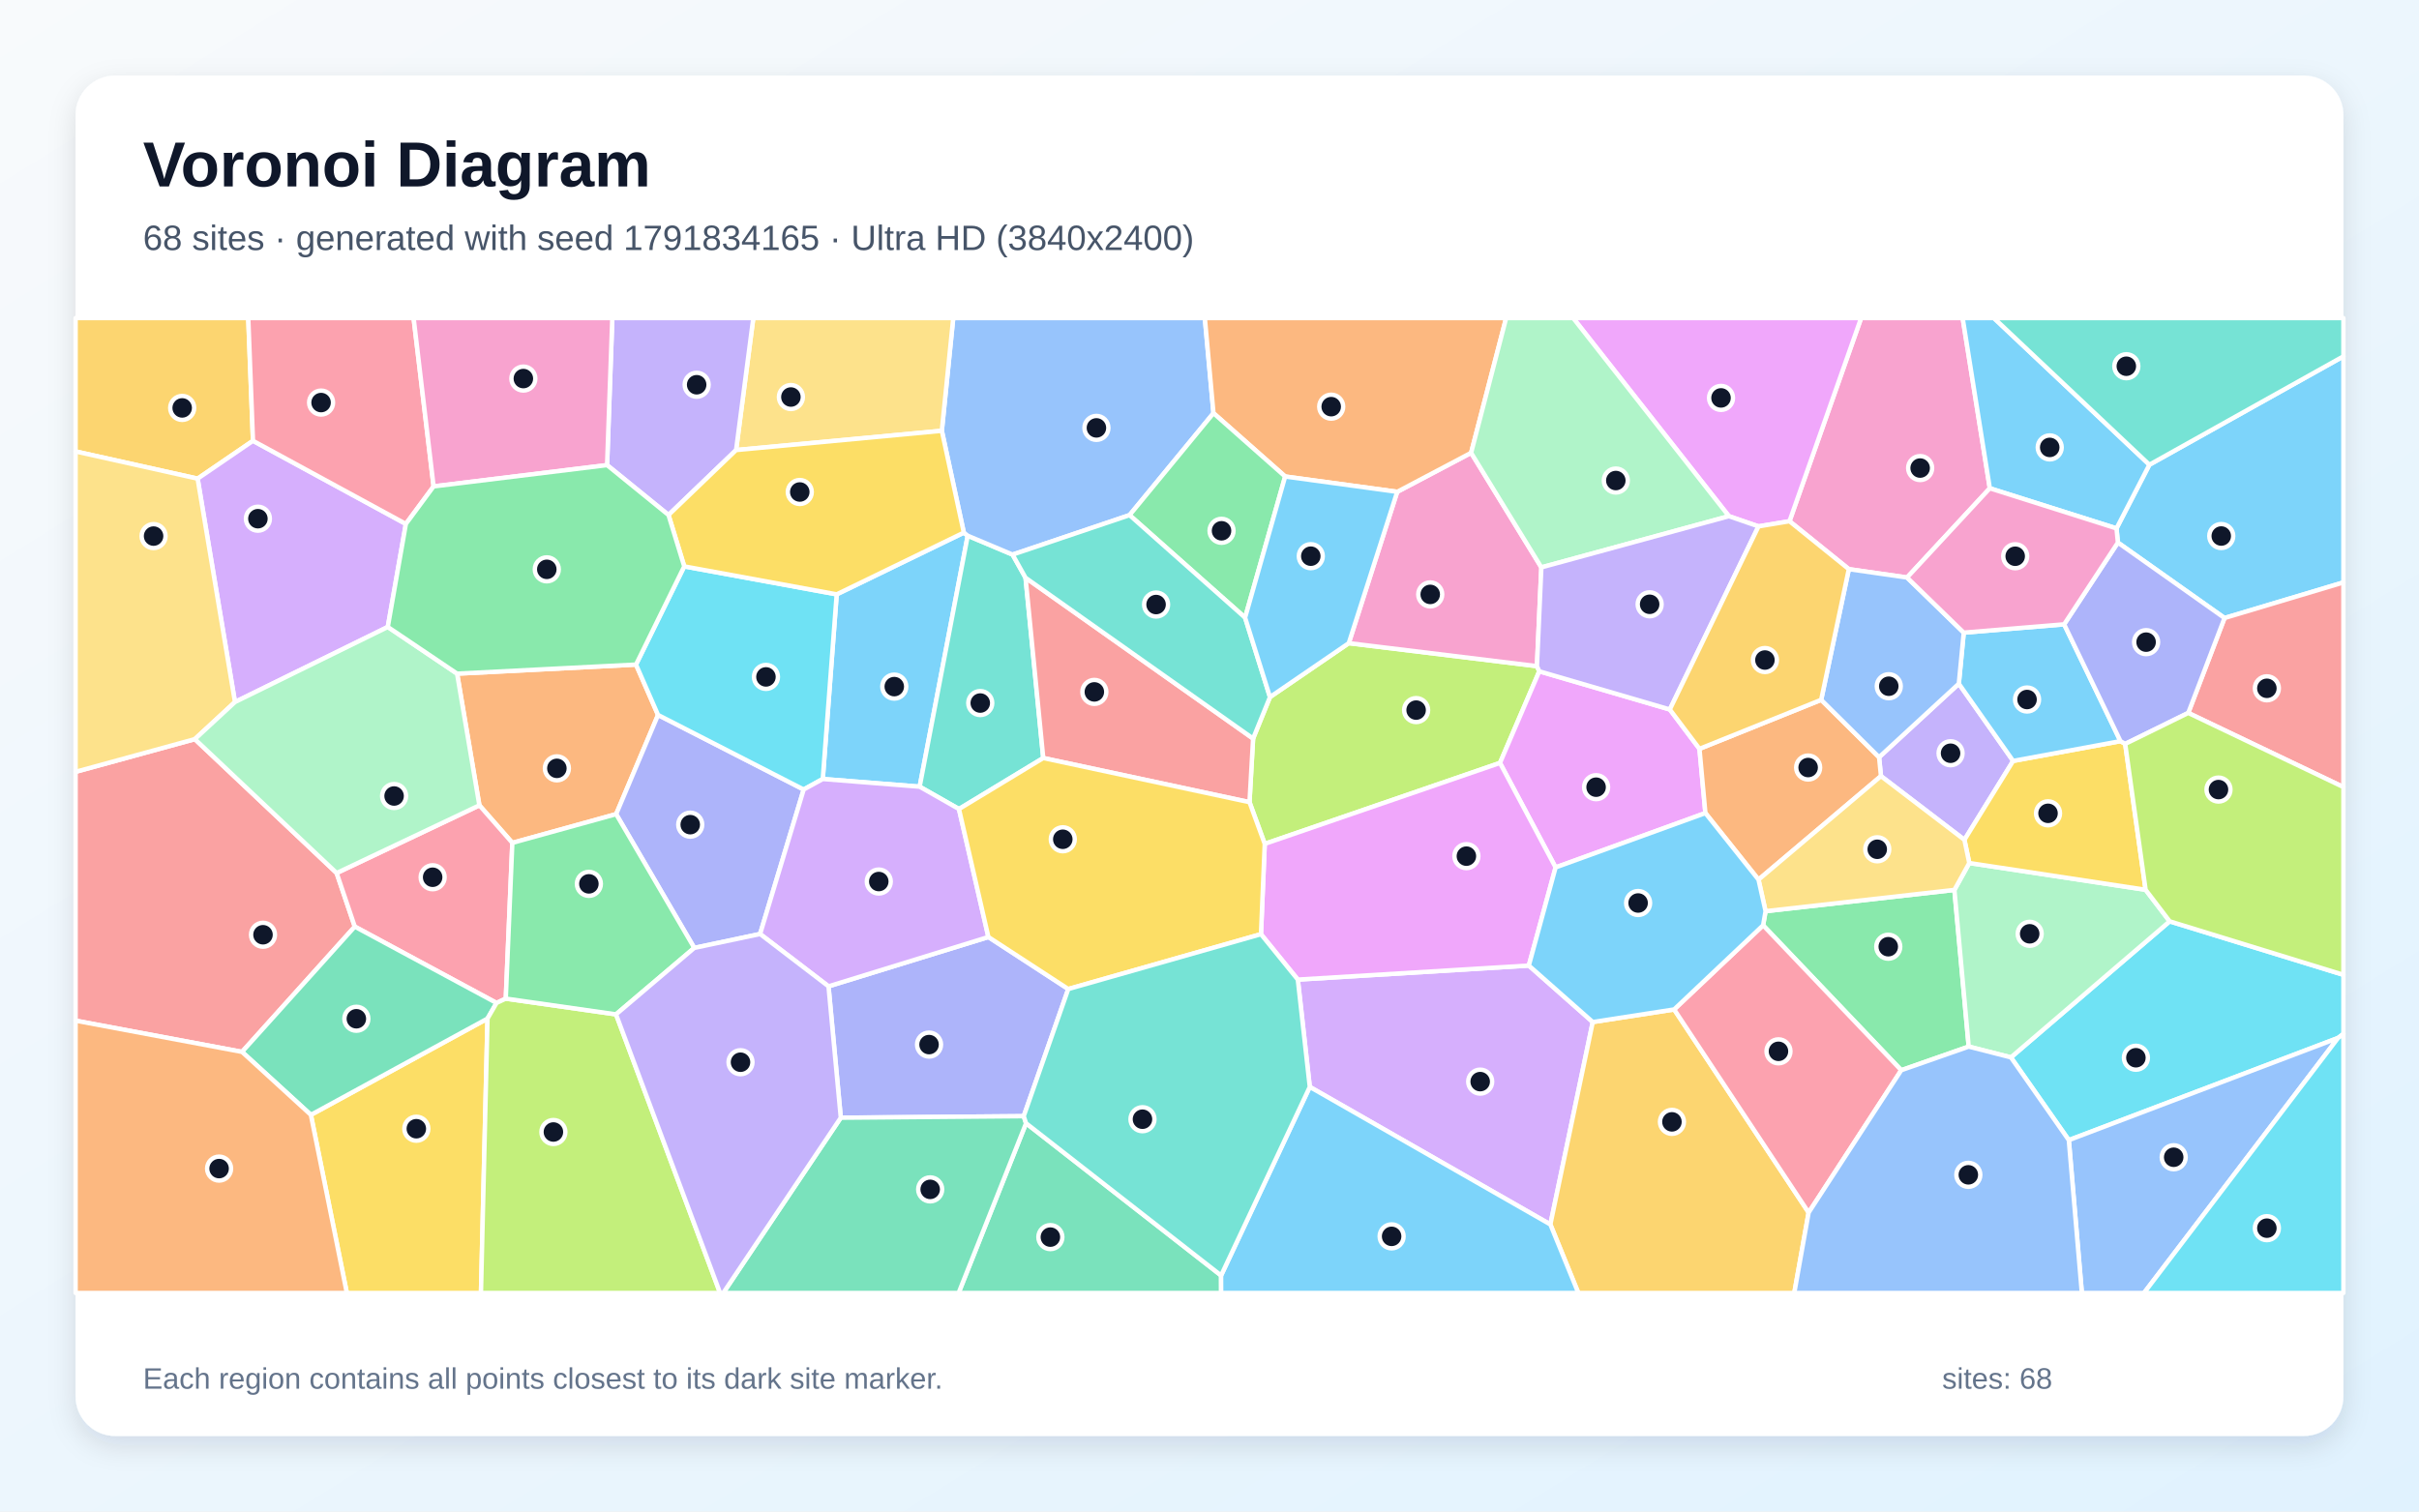
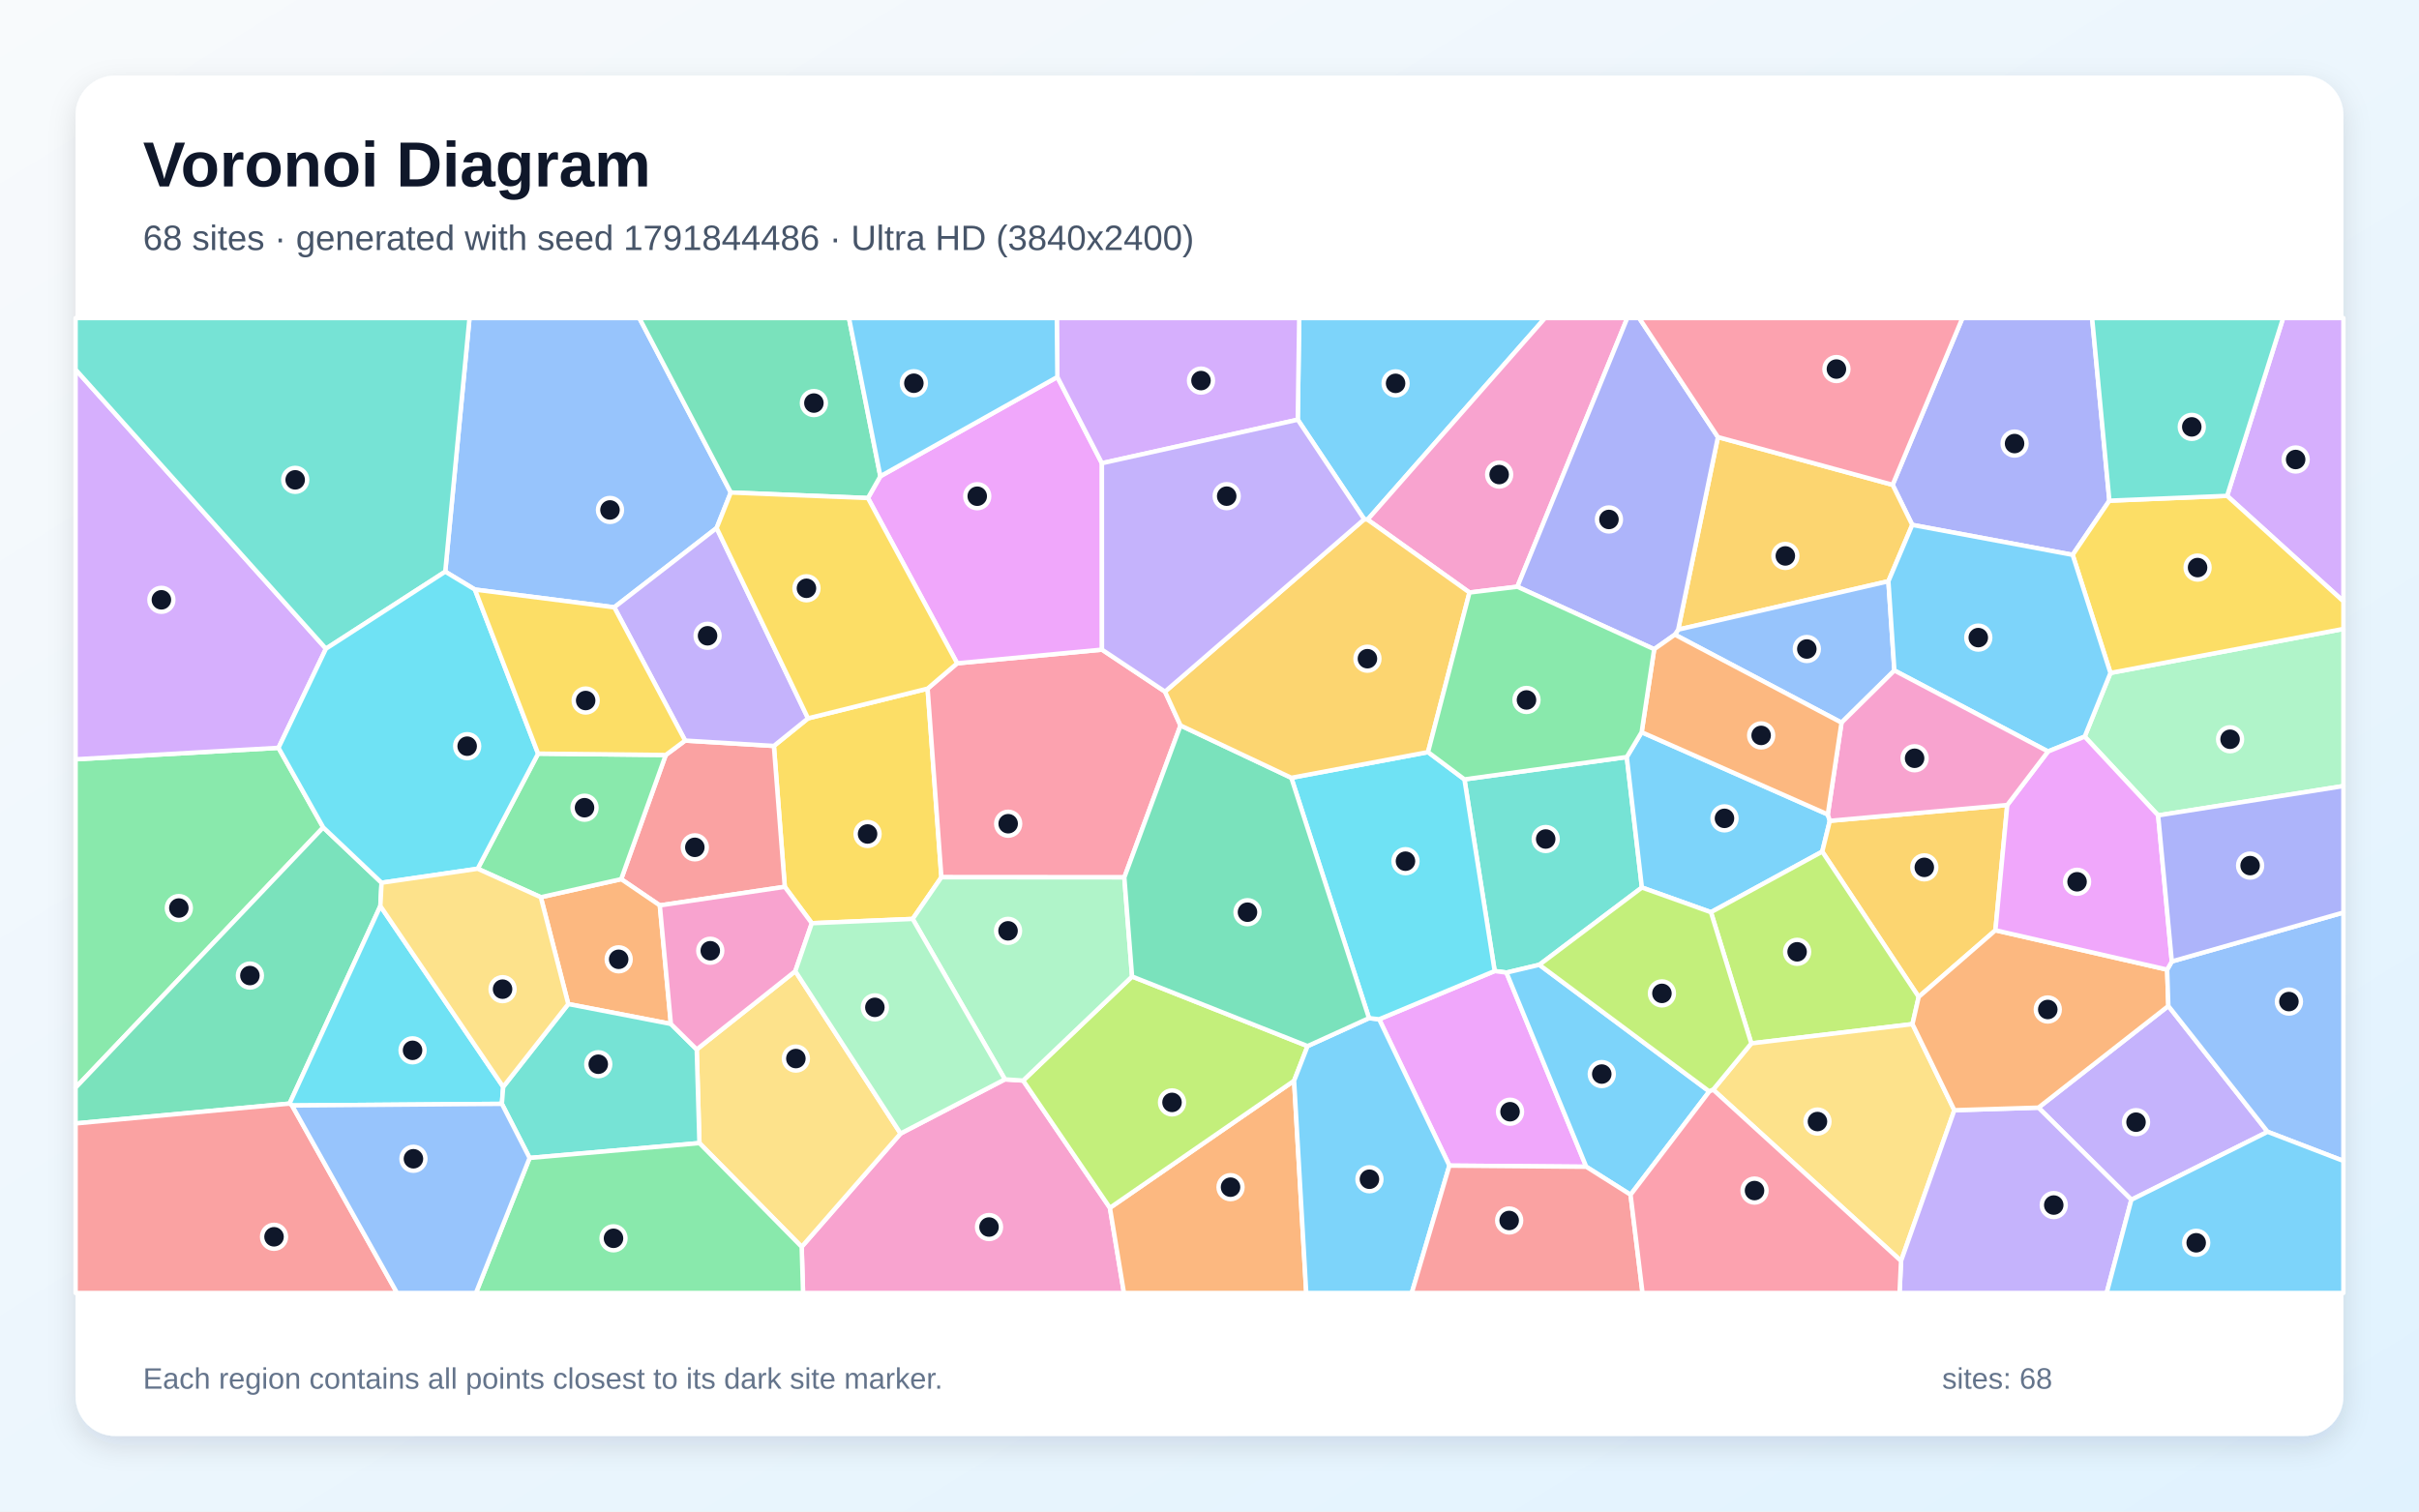
<svg xmlns="http://www.w3.org/2000/svg" width="3840" height="2400" viewBox="0 0 3840 2400" role="img" aria-labelledby="title description">
  <defs>
    <linearGradient id="background" x1="0" y1="0" x2="1" y2="1">
      <stop stop-color="#F8FAFC" />
      <stop offset="1" stop-color="#E0F2FE" />
    </linearGradient>
    <filter id="shadow" x="-5%" y="-5%" width="110%" height="110%">
      <feDropShadow dx="0" dy="15" stdDeviation="22" flood-color="#0F172A" flood-opacity=".12" />
    </filter>
  </defs>
  <rect width="3840" height="2400" fill="url(#background)" />
  <rect x="120" y="120" width="3600" height="2160" rx="63" fill="#FFFFFF" filter="url(#shadow)" />
  <g font-family="Arial, sans-serif">
    <text x="227" y="296" font-size="101" font-weight="700" fill="#0F172A">Voronoi Diagram</text>
-     <text x="227" y="397" font-size="56" fill="#475569">68 sites · generated with seed 1791834165 · Ultra HD (3840x2400)</text>
+     <text x="227" y="397" font-size="56" fill="#475569">68 sites · generated with seed 1791844486 · Ultra HD (3840x2400)</text>
  </g>
  <g stroke="#FFFFFF" stroke-width="7" stroke-linejoin="round">
-     <polygon points="1306.1,1236.9 1328.2,943.7 1530.0,845.7 1536.2,850.6 1459.9,1249.1" fill="#38BDF8" fill-opacity="0.65" />
-     <polygon points="3109.5,1085.6 3195.7,1208.2 3118.4,1333.5 2985.9,1232.3 2982.9,1202.3" fill="#A78BFA" fill-opacity="0.65" />
-     <polygon points="3158.7,775.3 3027.3,917.0 2934.9,903.7 2840.7,827.6 2954.4,505.0 3115.6,505.0" fill="#F472B6" fill-opacity="0.65" />
-     <polygon points="1009.6,1055.2 1044.6,1135.2 978.1,1292.7 813.3,1338.3 761.0,1278.7 725.6,1069.6" fill="#FB923C" fill-opacity="0.65" />
-     <polygon points="493.5,1770.2 773.9,1617.3 763.5,2053.0 550.6,2053.0" fill="#FACC15" fill-opacity="0.65" />
-     <polygon points="3018.1,1699.3 2798.8,1469.2 2802.7,1446.8 3102.5,1413.0 3125.2,1661.8" fill="#4ADE80" fill-opacity="0.65" />
-     <polygon points="1628.0,917.4 1656.1,1203.6 1522.3,1284.6 1459.9,1249.1 1536.2,850.6 1607.4,880.6" fill="#2DD4BF" fill-opacity="0.65" />
-     <polygon points="1926.3,656.0 1793.1,817.9 1607.4,880.6 1536.2,850.6 1530.0,845.7 1495.1,684.0 1513.2,505.0 1912.6,505.0" fill="#60A5FA" fill-opacity="0.65" />
-     <polygon points="2840.7,827.6 2791.5,835.8 2744.5,819.6 2497.3,505.0 2954.4,505.0" fill="#E879F9" fill-opacity="0.65" />
-     <polygon points="1628.8,1783.5 1938.4,2025.2 1938.5,2053.0 1521.7,2053.0" fill="#34D399" fill-opacity="0.65" />
-     <polygon points="309.3,1173.6 534.4,1386.2 563.2,1471.3 384.2,1670.2 120.0,1620.6 120.0,1225.5" fill="#F87171" fill-opacity="0.65" />
-     <polygon points="1206.6,1483.0 1102.1,1505.1 978.1,1292.7 1044.6,1135.2 1275.8,1253.6" fill="#818CF8" fill-opacity="0.65" />
-     <polygon points="401.6,699.9 313.7,760.0 120.0,716.8 120.0,505.0 394.1,505.0" fill="#FBBF24" fill-opacity="0.65" />
-     <polygon points="2443.5,1065.9 2381.1,1211.4 2007.7,1339.9 1983.5,1273.7 1989.2,1172.7 2016.0,1106.8 2141.1,1021.2 2439.8,1057.7" fill="#A3E635" fill-opacity="0.65" />
-     <polygon points="2079.2,1725.8 2060.2,1555.4 2426.9,1533.1 2528.4,1622.8 2461.1,1944.2" fill="#C084FC" fill-opacity="0.65" />
-     <polygon points="802.9,1585.6 788.2,1592.5 563.2,1471.3 534.4,1386.2 761.0,1278.7 813.3,1338.3" fill="#FB7185" fill-opacity="0.65" />
-     <polygon points="3711.5,1648.1 3284.1,1810.3 3192.2,1678.9 3444.2,1462.9 3720.0,1547.8 3720.0,1641.6" fill="#22D3EE" fill-opacity="0.65" />
-     <polygon points="3126.1,1370.3 3406.0,1412.8 3444.2,1462.9 3192.2,1678.9 3125.2,1661.8 3102.5,1413.0" fill="#86EFAC" fill-opacity="0.65" />
-     <polygon points="1495.1,684.0 1168.5,714.6 1195.8,505.0 1513.2,505.0" fill="#FCD34D" fill-opacity="0.65" />
-     <polygon points="3531.3,981.3 3362.0,861.5 3359.8,839.0 3412.0,737.9 3720.0,565.8 3720.0,924.8" fill="#38BDF8" fill-opacity="0.65" />
-     <polygon points="3412.0,737.9 3359.8,839.0 3158.7,775.3 3115.6,505.0 3165.2,505.0" fill="#38BDF8" fill-opacity="0.65" />
-     <polygon points="1168.5,714.6 1061.2,817.7 963.7,738.5 972.0,505.0 1195.8,505.0" fill="#A78BFA" fill-opacity="0.65" />
-     <polygon points="2446.8,900.9 2439.8,1057.7 2141.1,1021.2 2218.0,780.9 2335.3,719.0" fill="#F472B6" fill-opacity="0.65" />
-     <polygon points="2335.3,719.0 2218.0,780.9 2040.1,756.6 1926.3,656.0 1912.6,505.0 2390.9,505.0" fill="#FB923C" fill-opacity="0.65" />
-     <polygon points="3373.6,1181.2 3406.0,1412.8 3126.1,1370.3 3118.4,1333.5 3195.7,1208.2 3366.1,1176.8" fill="#FACC15" fill-opacity="0.65" />
-     <polygon points="2040.1,756.6 1976.5,980.7 1793.1,817.9 1926.3,656.0" fill="#4ADE80" fill-opacity="0.65" />
-     <polygon points="3412.0,737.9 3165.2,505.0 3720.0,505.0 3720.0,565.8" fill="#2DD4BF" fill-opacity="0.65" />
-     <polygon points="3284.1,1810.3 3711.5,1648.1 3403.4,2053.0 3304.8,2053.0" fill="#60A5FA" fill-opacity="0.65" />
-     <polygon points="2469.4,1377.3 2381.1,1211.4 2443.5,1065.9 2650.7,1126.5 2697.8,1189.0 2707.2,1291.0" fill="#E879F9" fill-opacity="0.65" />
-     <polygon points="788.2,1592.5 773.9,1617.3 493.5,1770.2 384.2,1670.2 563.2,1471.3" fill="#34D399" fill-opacity="0.65" />
-     <polygon points="1989.2,1172.7 1983.5,1273.7 1656.1,1203.6 1628.0,917.4" fill="#F87171" fill-opacity="0.65" />
-     <polygon points="1625.1,1772.3 1334.7,1774.7 1315.2,1566.1 1569.0,1487.8 1695.8,1570.4" fill="#818CF8" fill-opacity="0.65" />
-     <polygon points="2461.1,1944.2 2528.4,1622.8 2657.6,1602.8 2871.1,1925.3 2848.3,2053.0 2505.5,2053.0" fill="#FBBF24" fill-opacity="0.65" />
-     <polygon points="773.9,1617.3 788.2,1592.5 802.9,1585.6 977.9,1610.6 1143.1,2053.0 763.5,2053.0" fill="#A3E635" fill-opacity="0.65" />
-     <polygon points="644.3,831.9 615.6,995.5 373.0,1114.7 313.7,760.0 401.6,699.9" fill="#C084FC" fill-opacity="0.65" />
-     <polygon points="688.3,772.3 644.3,831.9 401.6,699.9 394.1,505.0 656.6,505.0" fill="#FB7185" fill-opacity="0.65" />
-     <polygon points="1275.8,1253.6 1044.6,1135.2 1009.6,1055.2 1086.2,899.3 1328.2,943.7 1306.1,1236.9" fill="#22D3EE" fill-opacity="0.65" />
-     <polygon points="2744.5,819.6 2446.8,900.9 2335.3,719.0 2390.9,505.0 2497.3,505.0" fill="#86EFAC" fill-opacity="0.65" />
-     <polygon points="313.7,760.0 373.0,1114.7 309.3,1173.6 120.0,1225.5 120.0,716.8" fill="#FCD34D" fill-opacity="0.65" />
-     <polygon points="3276.7,991.3 3366.1,1176.8 3195.7,1208.2 3109.5,1085.6 3117.3,1004.5" fill="#38BDF8" fill-opacity="0.65" />
-     <polygon points="1938.4,2025.2 2079.2,1725.8 2461.1,1944.2 2505.5,2053.0 1938.5,2053.0" fill="#38BDF8" fill-opacity="0.65" />
-     <polygon points="2650.7,1126.5 2443.5,1065.9 2439.8,1057.7 2446.8,900.9 2744.5,819.6 2791.5,835.8" fill="#A78BFA" fill-opacity="0.65" />
-     <polygon points="963.7,738.5 688.3,772.3 656.6,505.0 972.0,505.0" fill="#F472B6" fill-opacity="0.65" />
-     <polygon points="2791.5,1396.7 2707.2,1291.0 2697.8,1189.0 2891.0,1111.2 2982.9,1202.3 2985.9,1232.3" fill="#FB923C" fill-opacity="0.65" />
-     <polygon points="1086.2,899.3 1061.2,817.7 1168.5,714.6 1495.1,684.0 1530.0,845.7 1328.2,943.7" fill="#FACC15" fill-opacity="0.65" />
-     <polygon points="1102.1,1505.1 977.9,1610.6 802.9,1585.6 813.3,1338.3 978.1,1292.7" fill="#4ADE80" fill-opacity="0.65" />
-     <polygon points="1976.5,980.7 2016.0,1106.8 1989.2,1172.7 1628.0,917.4 1607.4,880.6 1793.1,817.9" fill="#2DD4BF" fill-opacity="0.65" />
-     <polygon points="2891.0,1111.2 2934.9,903.7 3027.3,917.0 3117.3,1004.5 3109.5,1085.6 2982.9,1202.3" fill="#60A5FA" fill-opacity="0.65" />
-     <polygon points="2469.4,1377.3 2426.9,1533.1 2060.2,1555.4 2001.7,1483.3 2007.7,1339.9 2381.1,1211.4" fill="#E879F9" fill-opacity="0.65" />
-     <polygon points="1334.7,1774.7 1625.1,1772.3 1628.8,1783.5 1521.7,2053.0 1148.1,2053.0" fill="#34D399" fill-opacity="0.65" />
-     <polygon points="3473.7,1132.0 3531.3,981.3 3720.0,924.8 3720.0,1249.7" fill="#F87171" fill-opacity="0.65" />
-     <polygon points="3473.7,1132.0 3373.6,1181.2 3366.1,1176.8 3276.7,991.3 3362.0,861.5 3531.3,981.3" fill="#818CF8" fill-opacity="0.65" />
-     <polygon points="2891.0,1111.2 2697.8,1189.0 2650.7,1126.5 2791.5,835.8 2840.7,827.6 2934.9,903.7" fill="#FBBF24" fill-opacity="0.65" />
-     <polygon points="3444.2,1462.9 3406.0,1412.8 3373.6,1181.2 3473.7,1132.0 3720.0,1249.7 3720.0,1547.8" fill="#A3E635" fill-opacity="0.65" />
-     <polygon points="1569.0,1487.8 1315.2,1566.1 1206.6,1483.0 1275.8,1253.6 1306.1,1236.9 1459.9,1249.1 1522.3,1284.6" fill="#C084FC" fill-opacity="0.65" />
-     <polygon points="2871.1,1925.3 2657.6,1602.8 2798.8,1469.2 3018.1,1699.3" fill="#FB7185" fill-opacity="0.65" />
-     <polygon points="3711.5,1648.1 3720.0,1641.6 3720.0,2053.0 3403.4,2053.0" fill="#22D3EE" fill-opacity="0.65" />
-     <polygon points="534.4,1386.2 309.3,1173.6 373.0,1114.7 615.6,995.5 725.6,1069.6 761.0,1278.7" fill="#86EFAC" fill-opacity="0.65" />
-     <polygon points="3126.1,1370.3 3102.5,1413.0 2802.7,1446.8 2791.5,1396.7 2985.9,1232.3 3118.4,1333.5" fill="#FCD34D" fill-opacity="0.65" />
-     <polygon points="2657.6,1602.8 2528.4,1622.8 2426.9,1533.1 2469.4,1377.3 2707.2,1291.0 2791.5,1396.7 2802.7,1446.8 2798.8,1469.2" fill="#38BDF8" fill-opacity="0.65" />
-     <polygon points="1976.5,980.7 2040.1,756.6 2218.0,780.9 2141.1,1021.2 2016.0,1106.8" fill="#38BDF8" fill-opacity="0.65" />
-     <polygon points="977.9,1610.6 1102.1,1505.1 1206.6,1483.0 1315.2,1566.1 1334.7,1774.7 1148.1,2053.0 1143.1,2053.0" fill="#A78BFA" fill-opacity="0.65" />
-     <polygon points="3359.8,839.0 3362.0,861.5 3276.7,991.3 3117.3,1004.5 3027.3,917.0 3158.7,775.3" fill="#F472B6" fill-opacity="0.65" />
-     <polygon points="120.0,1620.6 384.2,1670.2 493.5,1770.2 550.6,2053.0 120.0,2053.0" fill="#FB923C" fill-opacity="0.65" />
-     <polygon points="1983.5,1273.7 2007.7,1339.9 2001.7,1483.3 1695.8,1570.4 1569.0,1487.8 1522.3,1284.6 1656.1,1203.6" fill="#FACC15" fill-opacity="0.65" />
-     <polygon points="1086.2,899.3 1009.6,1055.2 725.6,1069.6 615.6,995.5 644.3,831.9 688.3,772.3 963.7,738.5 1061.2,817.7" fill="#4ADE80" fill-opacity="0.65" />
-     <polygon points="1938.4,2025.2 1628.8,1783.5 1625.1,1772.3 1695.8,1570.4 2001.7,1483.3 2060.2,1555.4 2079.2,1725.8" fill="#2DD4BF" fill-opacity="0.65" />
-     <polygon points="2871.1,1925.3 3018.1,1699.3 3125.2,1661.8 3192.2,1678.9 3284.1,1810.3 3304.8,2053.0 2848.3,2053.0" fill="#60A5FA" fill-opacity="0.65" />
+     <polygon points="2170.9,825.1 2165.6,824.5 2060.1,666.4 2062.4,505.0 2452.6,505.0" fill="#38BDF8" fill-opacity="0.65" />
+     <polygon points="3383.4,1905.0 3235.9,1758.7 3442.1,1597.3 3599.7,1797.1" fill="#A78BFA" fill-opacity="0.65" />
+     <polygon points="1272.6,1979.7 1429.6,1799.8 1595.2,1713.8 1624.2,1715.7 1761.9,1917.8 1784.2,2053.0 1274.8,2053.0" fill="#F472B6" fill-opacity="0.65" />
+     <polygon points="1761.9,1917.8 2054.3,1716.0 2073.6,2053.0 1784.2,2053.0" fill="#FB923C" fill-opacity="0.65" />
+     <polygon points="1448.8,1459.1 1288.7,1465.9 1245.8,1408.1 1228.5,1184.4 1282.7,1140.6 1472.5,1093.4 1494.4,1392.9" fill="#FACC15" fill-opacity="0.65" />
+     <polygon points="442.1,1187.4 513.1,1313.8 120.0,1727.0 120.0,1205.6" fill="#4ADE80" fill-opacity="0.65" />
+     <polygon points="2582.4,1202.0 2606.4,1409.2 2443.6,1531.9 2391.4,1544.3 2372.7,1541.8 2324.7,1237.5" fill="#2DD4BF" fill-opacity="0.65" />
+     <polygon points="1160.1,782.0 1137.6,838.4 975.1,964.3 753.9,936.1 706.8,907.7 745.3,505.0 1014.9,505.0" fill="#60A5FA" fill-opacity="0.65" />
+     <polygon points="2300.8,1850.8 2189.3,1618.4 2372.7,1541.8 2391.4,1544.3 2518.1,1852.6" fill="#E879F9" fill-opacity="0.65" />
+     <polygon points="120.0,1783.8 120.0,1727.0 513.1,1313.8 605.7,1401.6 603.8,1438.6 459.6,1752.3" fill="#34D399" fill-opacity="0.65" />
+     <polygon points="1047.4,1437.6 986.1,1395.9 1056.8,1198.8 1087.6,1175.9 1228.5,1184.4 1245.8,1408.1" fill="#F87171" fill-opacity="0.65" />
+     <polygon points="3348.5,795.0 3290.2,881.0 3035.6,833.4 3004.4,769.8 3115.2,505.0 3321.1,505.0" fill="#818CF8" fill-opacity="0.65" />
+     <polygon points="2997.7,922.9 2664.0,999.7 2727.1,694.0 3004.4,769.8 3035.6,833.4" fill="#FBBF24" fill-opacity="0.65" />
+     <polygon points="1797.1,1550.5 2075.7,1661.0 2054.3,1716.0 1761.9,1917.8 1624.2,1715.7" fill="#A3E635" fill-opacity="0.65" />
+     <polygon points="3535.4,787.3 3624.3,505.0 3720.0,505.0 3720.0,954.8" fill="#C084FC" fill-opacity="0.65" />
+     <polygon points="1849.4,1098.2 1874.0,1151.9 1784.8,1393.1 1494.4,1392.9 1472.5,1093.4 1519.4,1053.2 1749.3,1031.5" fill="#FB7185" fill-opacity="0.65" />
+     <polygon points="463.6,1755.3 459.6,1752.3 603.8,1438.6 798.8,1725.7 796.7,1752.7" fill="#22D3EE" fill-opacity="0.65" />
+     <polygon points="3425.9,1294.7 3309.3,1169.6 3350.2,1068.5 3720.0,998.6 3720.0,1248.1" fill="#86EFAC" fill-opacity="0.65" />
+     <polygon points="1110.3,1815.0 1106.0,1666.3 1262.5,1542.0 1429.6,1799.8 1272.6,1979.7" fill="#FCD34D" fill-opacity="0.65" />
+     <polygon points="2606.0,1162.6 2901.5,1293.2 2904.7,1303.3 2892.7,1352.2 2716.0,1448.4 2606.4,1409.2 2582.4,1202.0" fill="#38BDF8" fill-opacity="0.65" />
+     <polygon points="2054.3,1716.0 2075.7,1661.0 2173.2,1616.6 2189.3,1618.4 2300.8,1850.8 2241.1,2053.0 2073.6,2053.0" fill="#38BDF8" fill-opacity="0.65" />
+     <polygon points="1087.6,1175.9 975.1,964.3 1137.6,838.4 1282.7,1140.6 1228.5,1184.4" fill="#A78BFA" fill-opacity="0.65" />
+     <polygon points="2408.7,931.6 2332.7,940.8 2170.9,825.1 2452.6,505.0 2583.2,505.0" fill="#F472B6" fill-opacity="0.65" />
+     <polygon points="1065.0,1625.8 902.1,1594.2 858.5,1424.6 986.1,1395.9 1047.4,1437.6" fill="#FB923C" fill-opacity="0.65" />
+     <polygon points="3350.2,1068.5 3290.2,881.0 3348.5,795.0 3535.4,787.3 3720.0,954.8 3720.0,998.6" fill="#FACC15" fill-opacity="0.65" />
+     <polygon points="758.3,1379.4 854.2,1196.6 1056.8,1198.8 986.1,1395.9 858.5,1424.6" fill="#4ADE80" fill-opacity="0.65" />
+     <polygon points="840.7,1838.6 796.7,1752.7 798.8,1725.7 902.1,1594.2 1065.0,1625.8 1106.0,1666.3 1110.3,1815.0" fill="#2DD4BF" fill-opacity="0.65" />
+     <polygon points="3007.2,1064.6 2923.3,1147.4 2658.7,1007.7 2664.0,999.7 2997.7,922.9" fill="#60A5FA" fill-opacity="0.65" />
+     <polygon points="1678.5,598.6 1749.2,735.5 1749.3,1031.5 1519.4,1053.2 1377.8,790.8 1397.5,756.2" fill="#E879F9" fill-opacity="0.65" />
+     <polygon points="1397.5,756.2 1377.8,790.8 1160.1,782.0 1014.9,505.0 1347.7,505.0" fill="#34D399" fill-opacity="0.65" />
+     <polygon points="120.0,1783.8 459.6,1752.3 463.6,1755.3 630.3,2053.0 120.0,2053.0" fill="#F87171" fill-opacity="0.65" />
+     <polygon points="2727.1,694.0 2664.0,999.7 2658.7,1007.7 2625.9,1030.8 2408.7,931.6 2583.2,505.0 2602.1,505.0" fill="#818CF8" fill-opacity="0.65" />
+     <polygon points="3186.4,1278.2 3167.6,1477.1 3045.8,1582.9 2892.7,1352.2 2904.7,1303.3" fill="#FBBF24" fill-opacity="0.65" />
+     <polygon points="3035.9,1626.1 2780.1,1656.7 2716.0,1448.4 2892.7,1352.2 3045.8,1582.9" fill="#A3E635" fill-opacity="0.65" />
+     <polygon points="517.4,1030.0 442.1,1187.4 120.0,1205.6 120.0,586.8" fill="#C084FC" fill-opacity="0.65" />
+     <polygon points="3004.4,769.8 2727.1,694.0 2602.1,505.0 3115.2,505.0" fill="#FB7185" fill-opacity="0.65" />
+     <polygon points="2266.9,1194.2 2324.7,1237.5 2372.7,1541.8 2189.3,1618.4 2173.2,1616.6 2049.9,1235.0" fill="#22D3EE" fill-opacity="0.65" />
+     <polygon points="1784.8,1393.1 1797.1,1550.5 1624.2,1715.7 1595.2,1713.8 1448.8,1459.1 1494.4,1392.9" fill="#86EFAC" fill-opacity="0.65" />
+     <polygon points="2719.5,1730.2 2780.1,1656.7 3035.9,1626.1 3102.4,1762.8 3017.8,2002.1" fill="#FCD34D" fill-opacity="0.65" />
+     <polygon points="2588.4,1897.0 2518.1,1852.6 2391.4,1544.3 2443.6,1531.9 2713.4,1733.0" fill="#38BDF8" fill-opacity="0.65" />
+     <polygon points="3350.2,1068.5 3309.3,1169.6 3251.1,1193.2 3007.2,1064.6 2997.7,922.9 3035.6,833.4 3290.2,881.0" fill="#38BDF8" fill-opacity="0.65" />
+     <polygon points="3017.8,2002.1 3102.4,1762.8 3235.9,1758.7 3383.4,1905.0 3344.2,2053.0 3015.4,2053.0" fill="#A78BFA" fill-opacity="0.65" />
+     <polygon points="1262.5,1542.0 1106.0,1666.3 1065.0,1625.8 1047.4,1437.6 1245.8,1408.1 1288.7,1465.9" fill="#F472B6" fill-opacity="0.65" />
+     <polygon points="3102.4,1762.8 3035.9,1626.1 3045.8,1582.9 3167.6,1477.1 3440.2,1539.6 3442.1,1597.3 3235.9,1758.7" fill="#FB923C" fill-opacity="0.65" />
+     <polygon points="1377.8,790.8 1519.4,1053.2 1472.5,1093.4 1282.7,1140.6 1137.6,838.4 1160.1,782.0" fill="#FACC15" fill-opacity="0.65" />
+     <polygon points="840.7,1838.6 1110.3,1815.0 1272.6,1979.7 1274.8,2053.0 755.5,2053.0" fill="#4ADE80" fill-opacity="0.65" />
+     <polygon points="706.8,907.7 517.4,1030.0 120.0,586.8 120.0,505.0 745.3,505.0" fill="#2DD4BF" fill-opacity="0.65" />
+     <polygon points="3599.7,1797.1 3442.1,1597.3 3440.2,1539.6 3447.6,1526.6 3720.0,1448.9 3720.0,1843.3" fill="#60A5FA" fill-opacity="0.65" />
+     <polygon points="3447.6,1526.6 3440.2,1539.6 3167.6,1477.1 3186.4,1278.2 3251.1,1193.2 3309.3,1169.6 3425.9,1294.7" fill="#E879F9" fill-opacity="0.65" />
+     <polygon points="2049.9,1235.0 2173.2,1616.6 2075.7,1661.0 1797.1,1550.5 1784.8,1393.1 1874.0,1151.9" fill="#34D399" fill-opacity="0.65" />
+     <polygon points="2300.8,1850.8 2518.1,1852.6 2588.4,1897.0 2607.4,2053.0 2241.1,2053.0" fill="#F87171" fill-opacity="0.65" />
+     <polygon points="3447.6,1526.6 3425.9,1294.7 3720.0,1248.1 3720.0,1448.9" fill="#818CF8" fill-opacity="0.65" />
+     <polygon points="2332.7,940.8 2266.9,1194.2 2049.9,1235.0 1874.0,1151.9 1849.4,1098.2 2165.6,824.5 2170.9,825.1" fill="#FBBF24" fill-opacity="0.65" />
+     <polygon points="2719.5,1730.2 2713.4,1733.0 2443.6,1531.9 2606.4,1409.2 2716.0,1448.4 2780.1,1656.7" fill="#A3E635" fill-opacity="0.65" />
+     <polygon points="1749.2,735.5 1678.5,598.6 1677.6,505.0 2062.4,505.0 2060.1,666.4" fill="#C084FC" fill-opacity="0.65" />
+     <polygon points="2588.4,1897.0 2713.4,1733.0 2719.5,1730.2 3017.8,2002.1 3015.4,2053.0 2607.4,2053.0" fill="#FB7185" fill-opacity="0.65" />
+     <polygon points="854.2,1196.6 758.3,1379.4 605.7,1401.6 513.1,1313.8 442.1,1187.4 517.4,1030.0 706.8,907.7 753.9,936.1" fill="#22D3EE" fill-opacity="0.65" />
+     <polygon points="1262.5,1542.0 1288.7,1465.9 1448.8,1459.1 1595.2,1713.8 1429.6,1799.8" fill="#86EFAC" fill-opacity="0.65" />
+     <polygon points="758.3,1379.4 858.5,1424.6 902.1,1594.2 798.8,1725.7 603.8,1438.6 605.7,1401.6" fill="#FCD34D" fill-opacity="0.65" />
+     <polygon points="3383.4,1905.0 3599.7,1797.1 3720.0,1843.3 3720.0,2053.0 3344.2,2053.0" fill="#38BDF8" fill-opacity="0.65" />
+     <polygon points="1678.5,598.6 1397.5,756.2 1347.7,505.0 1677.6,505.0" fill="#38BDF8" fill-opacity="0.65" />
+     <polygon points="1849.4,1098.2 1749.3,1031.5 1749.2,735.5 2060.1,666.4 2165.6,824.5" fill="#A78BFA" fill-opacity="0.65" />
+     <polygon points="3186.4,1278.2 2904.7,1303.3 2901.5,1293.2 2923.3,1147.4 3007.2,1064.6 3251.1,1193.2" fill="#F472B6" fill-opacity="0.65" />
+     <polygon points="2901.5,1293.2 2606.0,1162.6 2625.9,1030.8 2658.7,1007.7 2923.3,1147.4" fill="#FB923C" fill-opacity="0.65" />
+     <polygon points="1087.6,1175.9 1056.8,1198.8 854.2,1196.6 753.9,936.1 975.1,964.3" fill="#FACC15" fill-opacity="0.65" />
+     <polygon points="2332.7,940.8 2408.7,931.6 2625.9,1030.8 2606.0,1162.6 2582.4,1202.0 2324.7,1237.5 2266.9,1194.2" fill="#4ADE80" fill-opacity="0.65" />
+     <polygon points="3535.4,787.3 3348.5,795.0 3321.1,505.0 3624.3,505.0" fill="#2DD4BF" fill-opacity="0.65" />
+     <polygon points="463.6,1755.3 796.7,1752.7 840.7,1838.6 755.5,2053.0 630.3,2053.0" fill="#60A5FA" fill-opacity="0.65" />
  </g>
  <g>
-     <circle cx="1419.6" cy="1090.2" r="19" fill="#0F172A" stroke="#FFFFFF" stroke-width="7" />
-     <circle cx="3096.4" cy="1196.0" r="19" fill="#0F172A" stroke="#FFFFFF" stroke-width="7" />
-     <circle cx="3048.1" cy="743.2" r="19" fill="#0F172A" stroke="#FFFFFF" stroke-width="7" />
-     <circle cx="884.0" cy="1220.0" r="19" fill="#0F172A" stroke="#FFFFFF" stroke-width="7" />
-     <circle cx="660.9" cy="1792.2" r="19" fill="#0F172A" stroke="#FFFFFF" stroke-width="7" />
-     <circle cx="2997.5" cy="1503.2" r="19" fill="#0F172A" stroke="#FFFFFF" stroke-width="7" />
-     <circle cx="1556.1" cy="1116.3" r="19" fill="#0F172A" stroke="#FFFFFF" stroke-width="7" />
-     <circle cx="1740.5" cy="679.4" r="19" fill="#0F172A" stroke="#FFFFFF" stroke-width="7" />
-     <circle cx="2732.0" cy="631.8" r="19" fill="#0F172A" stroke="#FFFFFF" stroke-width="7" />
-     <circle cx="1667.4" cy="1964.3" r="19" fill="#0F172A" stroke="#FFFFFF" stroke-width="7" />
-     <circle cx="417.5" cy="1484.2" r="19" fill="#0F172A" stroke="#FFFFFF" stroke-width="7" />
-     <circle cx="1095.7" cy="1309.4" r="19" fill="#0F172A" stroke="#FFFFFF" stroke-width="7" />
-     <circle cx="289.2" cy="647.7" r="19" fill="#0F172A" stroke="#FFFFFF" stroke-width="7" />
-     <circle cx="2248.0" cy="1127.5" r="19" fill="#0F172A" stroke="#FFFFFF" stroke-width="7" />
-     <circle cx="2349.7" cy="1717.4" r="19" fill="#0F172A" stroke="#FFFFFF" stroke-width="7" />
-     <circle cx="686.8" cy="1392.9" r="19" fill="#0F172A" stroke="#FFFFFF" stroke-width="7" />
-     <circle cx="3390.6" cy="1679.5" r="19" fill="#0F172A" stroke="#FFFFFF" stroke-width="7" />
-     <circle cx="3222.0" cy="1482.7" r="19" fill="#0F172A" stroke="#FFFFFF" stroke-width="7" />
-     <circle cx="1255.5" cy="630.4" r="19" fill="#0F172A" stroke="#FFFFFF" stroke-width="7" />
-     <circle cx="3526.1" cy="851.1" r="19" fill="#0F172A" stroke="#FFFFFF" stroke-width="7" />
-     <circle cx="3253.8" cy="710.4" r="19" fill="#0F172A" stroke="#FFFFFF" stroke-width="7" />
-     <circle cx="1105.9" cy="610.9" r="19" fill="#0F172A" stroke="#FFFFFF" stroke-width="7" />
-     <circle cx="2270.4" cy="943.8" r="19" fill="#0F172A" stroke="#FFFFFF" stroke-width="7" />
-     <circle cx="2113.2" cy="645.7" r="19" fill="#0F172A" stroke="#FFFFFF" stroke-width="7" />
-     <circle cx="3251.1" cy="1291.4" r="19" fill="#0F172A" stroke="#FFFFFF" stroke-width="7" />
-     <circle cx="1939.1" cy="842.8" r="19" fill="#0F172A" stroke="#FFFFFF" stroke-width="7" />
-     <circle cx="3375.4" cy="581.5" r="19" fill="#0F172A" stroke="#FFFFFF" stroke-width="7" />
-     <circle cx="3450.6" cy="1837.5" r="19" fill="#0F172A" stroke="#FFFFFF" stroke-width="7" />
-     <circle cx="2533.7" cy="1249.9" r="19" fill="#0F172A" stroke="#FFFFFF" stroke-width="7" />
-     <circle cx="565.7" cy="1617.6" r="19" fill="#0F172A" stroke="#FFFFFF" stroke-width="7" />
-     <circle cx="1737.2" cy="1098.6" r="19" fill="#0F172A" stroke="#FFFFFF" stroke-width="7" />
-     <circle cx="1474.8" cy="1658.6" r="19" fill="#0F172A" stroke="#FFFFFF" stroke-width="7" />
-     <circle cx="2654.1" cy="1781.3" r="19" fill="#0F172A" stroke="#FFFFFF" stroke-width="7" />
-     <circle cx="878.5" cy="1797.4" r="19" fill="#0F172A" stroke="#FFFFFF" stroke-width="7" />
-     <circle cx="409.4" cy="823.6" r="19" fill="#0F172A" stroke="#FFFFFF" stroke-width="7" />
-     <circle cx="509.7" cy="639.2" r="19" fill="#0F172A" stroke="#FFFFFF" stroke-width="7" />
-     <circle cx="1215.9" cy="1074.8" r="19" fill="#0F172A" stroke="#FFFFFF" stroke-width="7" />
-     <circle cx="2565.0" cy="763.0" r="19" fill="#0F172A" stroke="#FFFFFF" stroke-width="7" />
-     <circle cx="243.8" cy="851.2" r="19" fill="#0F172A" stroke="#FFFFFF" stroke-width="7" />
-     <circle cx="3217.8" cy="1110.7" r="19" fill="#0F172A" stroke="#FFFFFF" stroke-width="7" />
-     <circle cx="2209.1" cy="1963.1" r="19" fill="#0F172A" stroke="#FFFFFF" stroke-width="7" />
-     <circle cx="2618.7" cy="959.5" r="19" fill="#0F172A" stroke="#FFFFFF" stroke-width="7" />
-     <circle cx="830.8" cy="601.1" r="19" fill="#0F172A" stroke="#FFFFFF" stroke-width="7" />
-     <circle cx="2870.3" cy="1218.7" r="19" fill="#0F172A" stroke="#FFFFFF" stroke-width="7" />
-     <circle cx="1269.6" cy="781.2" r="19" fill="#0F172A" stroke="#FFFFFF" stroke-width="7" />
-     <circle cx="934.8" cy="1403.4" r="19" fill="#0F172A" stroke="#FFFFFF" stroke-width="7" />
-     <circle cx="1835.2" cy="959.9" r="19" fill="#0F172A" stroke="#FFFFFF" stroke-width="7" />
-     <circle cx="2998.3" cy="1089.6" r="19" fill="#0F172A" stroke="#FFFFFF" stroke-width="7" />
-     <circle cx="2327.8" cy="1359.4" r="19" fill="#0F172A" stroke="#FFFFFF" stroke-width="7" />
-     <circle cx="1476.6" cy="1888.5" r="19" fill="#0F172A" stroke="#FFFFFF" stroke-width="7" />
-     <circle cx="3598.5" cy="1092.9" r="19" fill="#0F172A" stroke="#FFFFFF" stroke-width="7" />
-     <circle cx="3406.8" cy="1019.6" r="19" fill="#0F172A" stroke="#FFFFFF" stroke-width="7" />
-     <circle cx="2801.7" cy="1048.0" r="19" fill="#0F172A" stroke="#FFFFFF" stroke-width="7" />
-     <circle cx="3521.7" cy="1253.7" r="19" fill="#0F172A" stroke="#FFFFFF" stroke-width="7" />
-     <circle cx="1395.0" cy="1399.7" r="19" fill="#0F172A" stroke="#FFFFFF" stroke-width="7" />
-     <circle cx="2823.2" cy="1669.3" r="19" fill="#0F172A" stroke="#FFFFFF" stroke-width="7" />
-     <circle cx="3598.5" cy="1950.1" r="19" fill="#0F172A" stroke="#FFFFFF" stroke-width="7" />
-     <circle cx="625.6" cy="1263.9" r="19" fill="#0F172A" stroke="#FFFFFF" stroke-width="7" />
-     <circle cx="2980.0" cy="1348.5" r="19" fill="#0F172A" stroke="#FFFFFF" stroke-width="7" />
-     <circle cx="2600.4" cy="1433.8" r="19" fill="#0F172A" stroke="#FFFFFF" stroke-width="7" />
-     <circle cx="2080.8" cy="883.1" r="19" fill="#0F172A" stroke="#FFFFFF" stroke-width="7" />
-     <circle cx="1175.5" cy="1686.6" r="19" fill="#0F172A" stroke="#FFFFFF" stroke-width="7" />
-     <circle cx="3199.0" cy="883.2" r="19" fill="#0F172A" stroke="#FFFFFF" stroke-width="7" />
-     <circle cx="347.8" cy="1855.5" r="19" fill="#0F172A" stroke="#FFFFFF" stroke-width="7" />
-     <circle cx="1687.1" cy="1332.6" r="19" fill="#0F172A" stroke="#FFFFFF" stroke-width="7" />
-     <circle cx="868.0" cy="904.0" r="19" fill="#0F172A" stroke="#FFFFFF" stroke-width="7" />
-     <circle cx="1813.6" cy="1777.1" r="19" fill="#0F172A" stroke="#FFFFFF" stroke-width="7" />
-     <circle cx="3124.6" cy="1865.4" r="19" fill="#0F172A" stroke="#FFFFFF" stroke-width="7" />
+     <circle cx="2215.4" cy="608.7" r="19" fill="#0F172A" stroke="#FFFFFF" stroke-width="7" />
+     <circle cx="3390.8" cy="1781.8" r="19" fill="#0F172A" stroke="#FFFFFF" stroke-width="7" />
+     <circle cx="1570.0" cy="1948.3" r="19" fill="#0F172A" stroke="#FFFFFF" stroke-width="7" />
+     <circle cx="1953.4" cy="1885.0" r="19" fill="#0F172A" stroke="#FFFFFF" stroke-width="7" />
+     <circle cx="1377.2" cy="1324.2" r="19" fill="#0F172A" stroke="#FFFFFF" stroke-width="7" />
+     <circle cx="283.9" cy="1441.8" r="19" fill="#0F172A" stroke="#FFFFFF" stroke-width="7" />
+     <circle cx="2453.7" cy="1332.2" r="19" fill="#0F172A" stroke="#FFFFFF" stroke-width="7" />
+     <circle cx="968.3" cy="809.7" r="19" fill="#0F172A" stroke="#FFFFFF" stroke-width="7" />
+     <circle cx="2397.1" cy="1765.2" r="19" fill="#0F172A" stroke="#FFFFFF" stroke-width="7" />
+     <circle cx="396.7" cy="1549.0" r="19" fill="#0F172A" stroke="#FFFFFF" stroke-width="7" />
+     <circle cx="1103.0" cy="1345.4" r="19" fill="#0F172A" stroke="#FFFFFF" stroke-width="7" />
+     <circle cx="3198.0" cy="704.3" r="19" fill="#0F172A" stroke="#FFFFFF" stroke-width="7" />
+     <circle cx="2834.1" cy="882.7" r="19" fill="#0F172A" stroke="#FFFFFF" stroke-width="7" />
+     <circle cx="1860.5" cy="1750.4" r="19" fill="#0F172A" stroke="#FFFFFF" stroke-width="7" />
+     <circle cx="3644.2" cy="729.6" r="19" fill="#0F172A" stroke="#FFFFFF" stroke-width="7" />
+     <circle cx="1600.4" cy="1307.9" r="19" fill="#0F172A" stroke="#FFFFFF" stroke-width="7" />
+     <circle cx="654.9" cy="1667.7" r="19" fill="#0F172A" stroke="#FFFFFF" stroke-width="7" />
+     <circle cx="3540.1" cy="1173.8" r="19" fill="#0F172A" stroke="#FFFFFF" stroke-width="7" />
+     <circle cx="1263.4" cy="1680.8" r="19" fill="#0F172A" stroke="#FFFFFF" stroke-width="7" />
+     <circle cx="2737.5" cy="1299.4" r="19" fill="#0F172A" stroke="#FFFFFF" stroke-width="7" />
+     <circle cx="2173.9" cy="1872.4" r="19" fill="#0F172A" stroke="#FFFFFF" stroke-width="7" />
+     <circle cx="1123.2" cy="1009.5" r="19" fill="#0F172A" stroke="#FFFFFF" stroke-width="7" />
+     <circle cx="2379.8" cy="753.5" r="19" fill="#0F172A" stroke="#FFFFFF" stroke-width="7" />
+     <circle cx="982.1" cy="1523.2" r="19" fill="#0F172A" stroke="#FFFFFF" stroke-width="7" />
+     <circle cx="3488.5" cy="901.2" r="19" fill="#0F172A" stroke="#FFFFFF" stroke-width="7" />
+     <circle cx="927.9" cy="1282.5" r="19" fill="#0F172A" stroke="#FFFFFF" stroke-width="7" />
+     <circle cx="949.7" cy="1689.8" r="19" fill="#0F172A" stroke="#FFFFFF" stroke-width="7" />
+     <circle cx="2868.2" cy="1030.5" r="19" fill="#0F172A" stroke="#FFFFFF" stroke-width="7" />
+     <circle cx="1551.3" cy="787.9" r="19" fill="#0F172A" stroke="#FFFFFF" stroke-width="7" />
+     <circle cx="1292.0" cy="640.0" r="19" fill="#0F172A" stroke="#FFFFFF" stroke-width="7" />
+     <circle cx="435.0" cy="1963.8" r="19" fill="#0F172A" stroke="#FFFFFF" stroke-width="7" />
+     <circle cx="2554.1" cy="824.8" r="19" fill="#0F172A" stroke="#FFFFFF" stroke-width="7" />
+     <circle cx="3054.7" cy="1377.2" r="19" fill="#0F172A" stroke="#FFFFFF" stroke-width="7" />
+     <circle cx="2852.8" cy="1511.3" r="19" fill="#0F172A" stroke="#FFFFFF" stroke-width="7" />
+     <circle cx="256.2" cy="952.4" r="19" fill="#0F172A" stroke="#FFFFFF" stroke-width="7" />
+     <circle cx="2915.2" cy="586.0" r="19" fill="#0F172A" stroke="#FFFFFF" stroke-width="7" />
+     <circle cx="2231.1" cy="1367.4" r="19" fill="#0F172A" stroke="#FFFFFF" stroke-width="7" />
+     <circle cx="1600.2" cy="1478.0" r="19" fill="#0F172A" stroke="#FFFFFF" stroke-width="7" />
+     <circle cx="2885.1" cy="1780.8" r="19" fill="#0F172A" stroke="#FFFFFF" stroke-width="7" />
+     <circle cx="2542.7" cy="1705.4" r="19" fill="#0F172A" stroke="#FFFFFF" stroke-width="7" />
+     <circle cx="3140.4" cy="1012.4" r="19" fill="#0F172A" stroke="#FFFFFF" stroke-width="7" />
+     <circle cx="3260.2" cy="1913.4" r="19" fill="#0F172A" stroke="#FFFFFF" stroke-width="7" />
+     <circle cx="1127.5" cy="1509.6" r="19" fill="#0F172A" stroke="#FFFFFF" stroke-width="7" />
+     <circle cx="3250.7" cy="1602.9" r="19" fill="#0F172A" stroke="#FFFFFF" stroke-width="7" />
+     <circle cx="1280.2" cy="934.1" r="19" fill="#0F172A" stroke="#FFFFFF" stroke-width="7" />
+     <circle cx="973.9" cy="1966.2" r="19" fill="#0F172A" stroke="#FFFFFF" stroke-width="7" />
+     <circle cx="468.6" cy="761.9" r="19" fill="#0F172A" stroke="#FFFFFF" stroke-width="7" />
+     <circle cx="3633.5" cy="1590.3" r="19" fill="#0F172A" stroke="#FFFFFF" stroke-width="7" />
+     <circle cx="3297.2" cy="1400.1" r="19" fill="#0F172A" stroke="#FFFFFF" stroke-width="7" />
+     <circle cx="1980.3" cy="1448.4" r="19" fill="#0F172A" stroke="#FFFFFF" stroke-width="7" />
+     <circle cx="2395.7" cy="1937.9" r="19" fill="#0F172A" stroke="#FFFFFF" stroke-width="7" />
+     <circle cx="3571.9" cy="1374.4" r="19" fill="#0F172A" stroke="#FFFFFF" stroke-width="7" />
+     <circle cx="2170.7" cy="1045.9" r="19" fill="#0F172A" stroke="#FFFFFF" stroke-width="7" />
+     <circle cx="2638.2" cy="1577.3" r="19" fill="#0F172A" stroke="#FFFFFF" stroke-width="7" />
+     <circle cx="1906.5" cy="604.3" r="19" fill="#0F172A" stroke="#FFFFFF" stroke-width="7" />
+     <circle cx="2785.2" cy="1890.4" r="19" fill="#0F172A" stroke="#FFFFFF" stroke-width="7" />
+     <circle cx="741.6" cy="1184.8" r="19" fill="#0F172A" stroke="#FFFFFF" stroke-width="7" />
+     <circle cx="1388.8" cy="1599.5" r="19" fill="#0F172A" stroke="#FFFFFF" stroke-width="7" />
+     <circle cx="797.8" cy="1570.6" r="19" fill="#0F172A" stroke="#FFFFFF" stroke-width="7" />
+     <circle cx="3486.3" cy="1973.3" r="19" fill="#0F172A" stroke="#FFFFFF" stroke-width="7" />
+     <circle cx="1450.7" cy="608.5" r="19" fill="#0F172A" stroke="#FFFFFF" stroke-width="7" />
+     <circle cx="1947.3" cy="787.8" r="19" fill="#0F172A" stroke="#FFFFFF" stroke-width="7" />
+     <circle cx="3039.3" cy="1204.0" r="19" fill="#0F172A" stroke="#FFFFFF" stroke-width="7" />
+     <circle cx="2795.7" cy="1167.7" r="19" fill="#0F172A" stroke="#FFFFFF" stroke-width="7" />
+     <circle cx="929.7" cy="1112.3" r="19" fill="#0F172A" stroke="#FFFFFF" stroke-width="7" />
+     <circle cx="2423.2" cy="1111.4" r="19" fill="#0F172A" stroke="#FFFFFF" stroke-width="7" />
+     <circle cx="3479.3" cy="677.8" r="19" fill="#0F172A" stroke="#FFFFFF" stroke-width="7" />
+     <circle cx="656.3" cy="1839.9" r="19" fill="#0F172A" stroke="#FFFFFF" stroke-width="7" />
  </g>
  <g font-family="Arial, sans-serif" font-size="47" fill="#64748B">
    <text x="227" y="2205">Each region contains all points closest to its dark site marker.</text>
    <text x="3083" y="2205">sites: 68</text>
  </g>
</svg>
